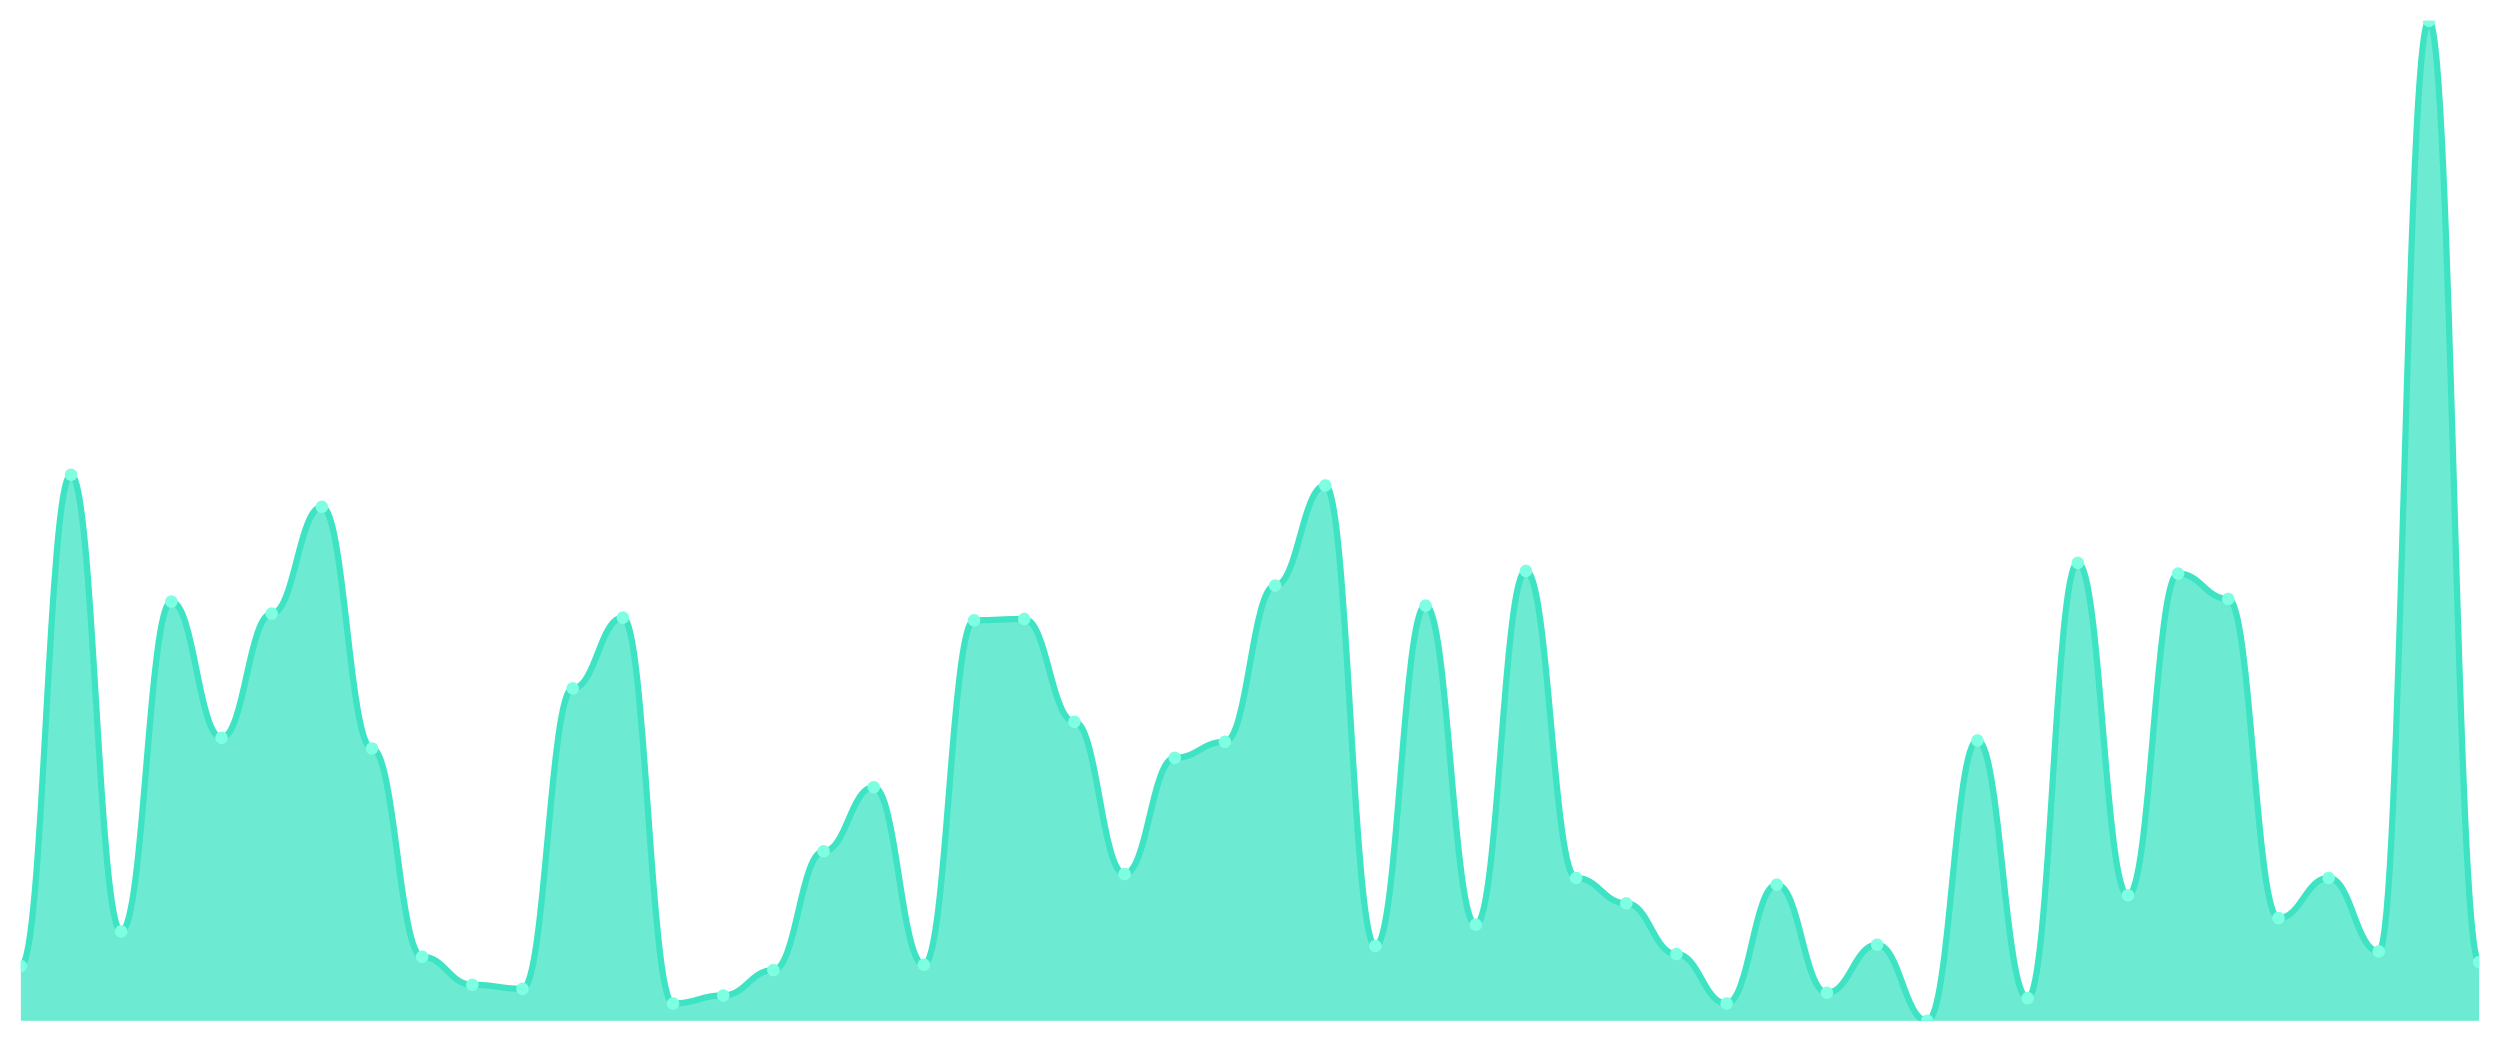
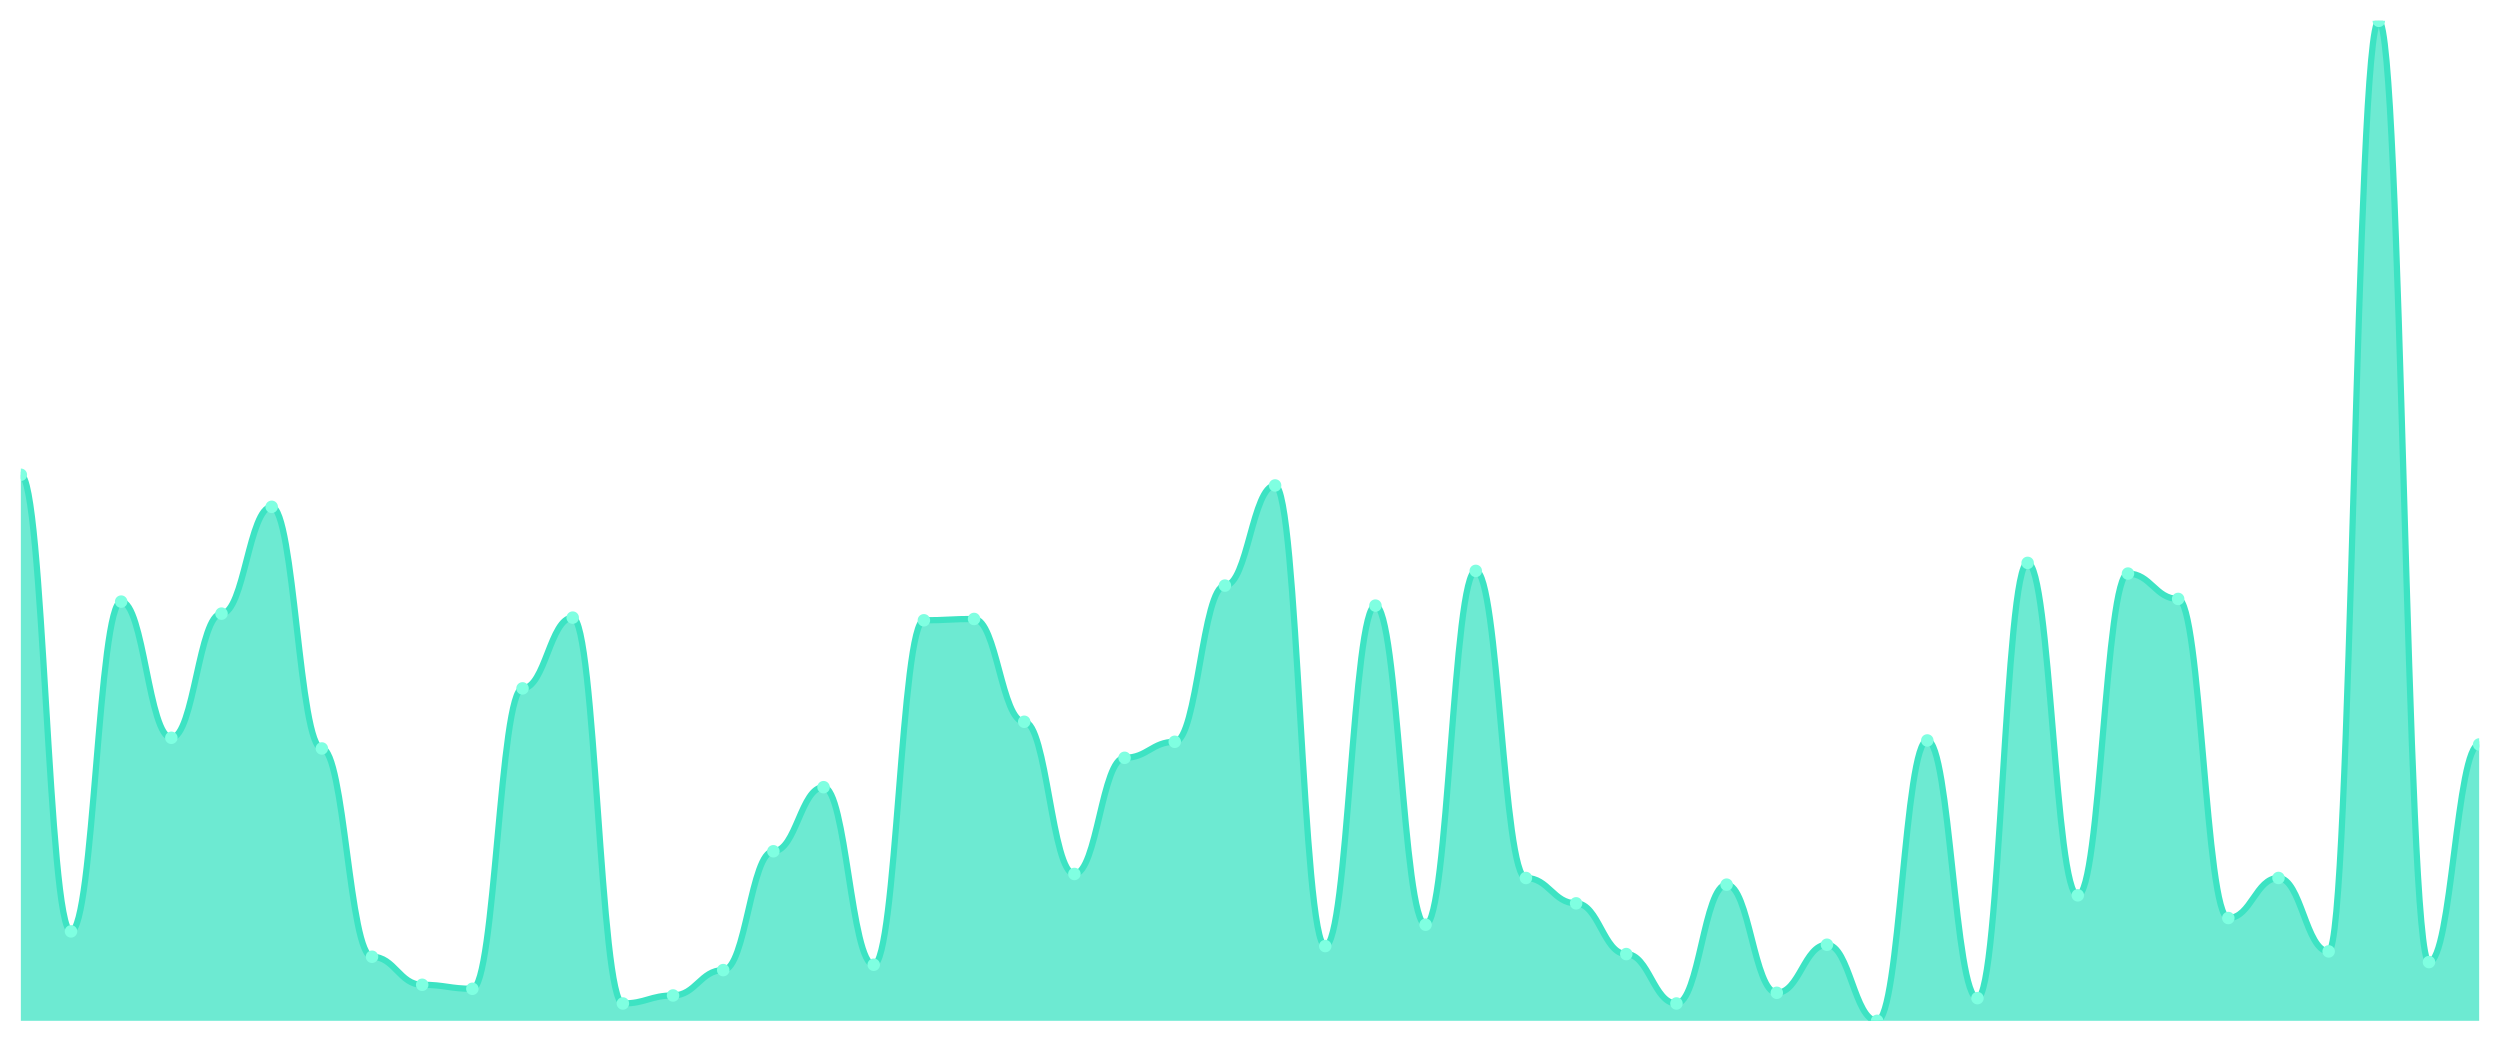
<svg xmlns="http://www.w3.org/2000/svg" viewBox="0 0 1200 500" width="1200" height="500">
  <defs>
    <clipPath id="c">
      <rect x="10" y="10" width="1180" height="480" />
    </clipPath>
  </defs>
  <rect width="1200" height="500" fill="none" />
  <g clip-path="url(#c)">
-     <path d="M 10,490 L 10,463.725 C 20.837,463.725 23.245,227.891 34.082,227.891 C 44.918,227.891 47.327,447.063 58.163,447.063 C 69,447.063 71.408,288.772 82.245,288.772 C 93.082,288.772 95.49,354.139 106.327,354.139 C 117.163,354.139 119.571,294.539 130.408,294.539 C 141.245,294.539 143.653,243.271 154.49,243.271 C 165.327,243.271 167.735,359.266 178.571,359.266 C 189.408,359.266 191.816,459.239 202.653,459.239 C 213.49,459.239 215.898,472.697 226.735,472.697 C 237.571,472.697 239.98,474.619 250.816,474.619 C 261.653,474.619 264.061,330.427 274.898,330.427 C 285.735,330.427 288.143,296.462 298.98,296.462 C 309.816,296.462 312.224,481.669 323.061,481.669 C 333.898,481.669 336.306,477.824 347.143,477.824 C 357.98,477.824 360.388,465.648 371.224,465.648 C 382.061,465.648 384.469,408.611 395.306,408.611 C 406.143,408.611 408.551,377.85 419.388,377.85 C 430.224,377.85 432.633,463.084 443.469,463.084 C 454.306,463.084 456.714,297.744 467.551,297.744 C 478.388,297.744 480.796,297.103 491.633,297.103 C 502.469,297.103 504.878,346.449 515.714,346.449 C 526.551,346.449 528.959,419.506 539.796,419.506 C 550.633,419.506 553.041,363.752 563.878,363.752 C 574.714,363.752 577.122,356.061 587.959,356.061 C 598.796,356.061 601.204,281.081 612.041,281.081 C 622.878,281.081 625.286,233.017 636.122,233.017 C 646.959,233.017 649.367,454.112 660.204,454.112 C 671.041,454.112 673.449,290.694 684.286,290.694 C 695.122,290.694 697.531,443.858 708.367,443.858 C 719.204,443.858 721.612,274.032 732.449,274.032 C 743.286,274.032 745.694,421.429 756.531,421.429 C 767.367,421.429 769.776,433.605 780.612,433.605 C 791.449,433.605 793.857,457.957 804.694,457.957 C 815.531,457.957 817.939,481.669 828.776,481.669 C 839.612,481.669 842.02,424.633 852.857,424.633 C 863.694,424.633 866.102,476.542 876.939,476.542 C 887.776,476.542 890.184,453.471 901.02,453.471 C 911.857,453.471 914.265,490 925.102,490 C 935.939,490 938.347,355.421 949.184,355.421 C 960.02,355.421 962.429,479.105 973.265,479.105 C 984.102,479.105 986.51,270.187 997.347,270.187 C 1008.184,270.187 1010.592,429.76 1021.429,429.76 C 1032.265,429.76 1034.673,275.314 1045.51,275.314 C 1056.347,275.314 1058.755,287.49 1069.592,287.49 C 1080.429,287.49 1082.837,440.654 1093.673,440.654 C 1104.51,440.654 1106.918,421.429 1117.755,421.429 C 1128.592,421.429 1131,456.676 1141.837,456.676 C 1152.673,456.676 1155.082,10 1165.918,10 C 1176.755,10 1179.163,461.802 1190,461.802 L 1190,490 Z" fill="rgba(61,227,195,0.75)" />
-     <path d="M 10,463.725 C 20.837,463.725 23.245,227.891 34.082,227.891 C 44.918,227.891 47.327,447.063 58.163,447.063 C 69,447.063 71.408,288.772 82.245,288.772 C 93.082,288.772 95.49,354.139 106.327,354.139 C 117.163,354.139 119.571,294.539 130.408,294.539 C 141.245,294.539 143.653,243.271 154.49,243.271 C 165.327,243.271 167.735,359.266 178.571,359.266 C 189.408,359.266 191.816,459.239 202.653,459.239 C 213.49,459.239 215.898,472.697 226.735,472.697 C 237.571,472.697 239.98,474.619 250.816,474.619 C 261.653,474.619 264.061,330.427 274.898,330.427 C 285.735,330.427 288.143,296.462 298.98,296.462 C 309.816,296.462 312.224,481.669 323.061,481.669 C 333.898,481.669 336.306,477.824 347.143,477.824 C 357.98,477.824 360.388,465.648 371.224,465.648 C 382.061,465.648 384.469,408.611 395.306,408.611 C 406.143,408.611 408.551,377.85 419.388,377.85 C 430.224,377.85 432.633,463.084 443.469,463.084 C 454.306,463.084 456.714,297.744 467.551,297.744 C 478.388,297.744 480.796,297.103 491.633,297.103 C 502.469,297.103 504.878,346.449 515.714,346.449 C 526.551,346.449 528.959,419.506 539.796,419.506 C 550.633,419.506 553.041,363.752 563.878,363.752 C 574.714,363.752 577.122,356.061 587.959,356.061 C 598.796,356.061 601.204,281.081 612.041,281.081 C 622.878,281.081 625.286,233.017 636.122,233.017 C 646.959,233.017 649.367,454.112 660.204,454.112 C 671.041,454.112 673.449,290.694 684.286,290.694 C 695.122,290.694 697.531,443.858 708.367,443.858 C 719.204,443.858 721.612,274.032 732.449,274.032 C 743.286,274.032 745.694,421.429 756.531,421.429 C 767.367,421.429 769.776,433.605 780.612,433.605 C 791.449,433.605 793.857,457.957 804.694,457.957 C 815.531,457.957 817.939,481.669 828.776,481.669 C 839.612,481.669 842.02,424.633 852.857,424.633 C 863.694,424.633 866.102,476.542 876.939,476.542 C 887.776,476.542 890.184,453.471 901.02,453.471 C 911.857,453.471 914.265,490 925.102,490 C 935.939,490 938.347,355.421 949.184,355.421 C 960.02,355.421 962.429,479.105 973.265,479.105 C 984.102,479.105 986.51,270.187 997.347,270.187 C 1008.184,270.187 1010.592,429.76 1021.429,429.76 C 1032.265,429.76 1034.673,275.314 1045.51,275.314 C 1056.347,275.314 1058.755,287.49 1069.592,287.49 C 1080.429,287.49 1082.837,440.654 1093.673,440.654 C 1104.51,440.654 1106.918,421.429 1117.755,421.429 C 1128.592,421.429 1131,456.676 1141.837,456.676 C 1152.673,456.676 1155.082,10 1165.918,10 C 1176.755,10 1179.163,461.802 1190,461.802" fill="none" stroke="#3de3c3" stroke-width="3" stroke-linecap="round" stroke-linejoin="round" />
-     <circle cx="10" cy="463.725" r="3" fill="#7fffe1" />
-     <circle cx="34.082" cy="227.891" r="3" fill="#7fffe1" />
-     <circle cx="58.163" cy="447.063" r="3" fill="#7fffe1" />
-     <circle cx="82.245" cy="288.772" r="3" fill="#7fffe1" />
-     <circle cx="106.327" cy="354.139" r="3" fill="#7fffe1" />
-     <circle cx="130.408" cy="294.539" r="3" fill="#7fffe1" />
-     <circle cx="154.49" cy="243.271" r="3" fill="#7fffe1" />
-     <circle cx="178.571" cy="359.266" r="3" fill="#7fffe1" />
-     <circle cx="202.653" cy="459.239" r="3" fill="#7fffe1" />
-     <circle cx="226.735" cy="472.697" r="3" fill="#7fffe1" />
-     <circle cx="250.816" cy="474.619" r="3" fill="#7fffe1" />
-     <circle cx="274.898" cy="330.427" r="3" fill="#7fffe1" />
-     <circle cx="298.98" cy="296.462" r="3" fill="#7fffe1" />
-     <circle cx="323.061" cy="481.669" r="3" fill="#7fffe1" />
-     <circle cx="347.143" cy="477.824" r="3" fill="#7fffe1" />
-     <circle cx="371.224" cy="465.648" r="3" fill="#7fffe1" />
-     <circle cx="395.306" cy="408.611" r="3" fill="#7fffe1" />
-     <circle cx="419.388" cy="377.85" r="3" fill="#7fffe1" />
-     <circle cx="443.469" cy="463.084" r="3" fill="#7fffe1" />
-     <circle cx="467.551" cy="297.744" r="3" fill="#7fffe1" />
-     <circle cx="491.633" cy="297.103" r="3" fill="#7fffe1" />
-     <circle cx="515.714" cy="346.449" r="3" fill="#7fffe1" />
-     <circle cx="539.796" cy="419.506" r="3" fill="#7fffe1" />
-     <circle cx="563.878" cy="363.752" r="3" fill="#7fffe1" />
-     <circle cx="587.959" cy="356.061" r="3" fill="#7fffe1" />
-     <circle cx="612.041" cy="281.081" r="3" fill="#7fffe1" />
-     <circle cx="636.122" cy="233.017" r="3" fill="#7fffe1" />
-     <circle cx="660.204" cy="454.112" r="3" fill="#7fffe1" />
-     <circle cx="684.286" cy="290.694" r="3" fill="#7fffe1" />
-     <circle cx="708.367" cy="443.858" r="3" fill="#7fffe1" />
-     <circle cx="732.449" cy="274.032" r="3" fill="#7fffe1" />
-     <circle cx="756.531" cy="421.429" r="3" fill="#7fffe1" />
-     <circle cx="780.612" cy="433.605" r="3" fill="#7fffe1" />
-     <circle cx="804.694" cy="457.957" r="3" fill="#7fffe1" />
-     <circle cx="828.776" cy="481.669" r="3" fill="#7fffe1" />
-     <circle cx="852.857" cy="424.633" r="3" fill="#7fffe1" />
-     <circle cx="876.939" cy="476.542" r="3" fill="#7fffe1" />
-     <circle cx="901.02" cy="453.471" r="3" fill="#7fffe1" />
-     <circle cx="925.102" cy="490" r="3" fill="#7fffe1" />
-     <circle cx="949.184" cy="355.421" r="3" fill="#7fffe1" />
-     <circle cx="973.265" cy="479.105" r="3" fill="#7fffe1" />
-     <circle cx="997.347" cy="270.187" r="3" fill="#7fffe1" />
-     <circle cx="1021.429" cy="429.76" r="3" fill="#7fffe1" />
-     <circle cx="1045.51" cy="275.314" r="3" fill="#7fffe1" />
-     <circle cx="1069.592" cy="287.49" r="3" fill="#7fffe1" />
-     <circle cx="1093.673" cy="440.654" r="3" fill="#7fffe1" />
-     <circle cx="1117.755" cy="421.429" r="3" fill="#7fffe1" />
-     <circle cx="1141.837" cy="456.676" r="3" fill="#7fffe1" />
-     <circle cx="1165.918" cy="10" r="3" fill="#7fffe1" />
-     <circle cx="1190" cy="461.802" r="3" fill="#7fffe1" />
+     <path d="M 10,490 L 10,227.891 C 20.837,227.891 23.245,447.063 34.082,447.063 C 44.918,447.063 47.327,288.772 58.163,288.772 C 69,288.772 71.408,354.139 82.245,354.139 C 93.082,354.139 95.49,294.539 106.327,294.539 C 117.163,294.539 119.571,243.271 130.408,243.271 C 141.245,243.271 143.653,359.266 154.49,359.266 C 165.327,359.266 167.735,459.239 178.571,459.239 C 189.408,459.239 191.816,472.697 202.653,472.697 C 213.49,472.697 215.898,474.619 226.735,474.619 C 237.571,474.619 239.98,330.427 250.816,330.427 C 261.653,330.427 264.061,296.462 274.898,296.462 C 285.735,296.462 288.143,481.669 298.98,481.669 C 309.816,481.669 312.224,477.824 323.061,477.824 C 333.898,477.824 336.306,465.648 347.143,465.648 C 357.98,465.648 360.388,408.611 371.224,408.611 C 382.061,408.611 384.469,377.85 395.306,377.85 C 406.143,377.85 408.551,463.084 419.388,463.084 C 430.224,463.084 432.633,297.744 443.469,297.744 C 454.306,297.744 456.714,297.103 467.551,297.103 C 478.388,297.103 480.796,346.449 491.633,346.449 C 502.469,346.449 504.878,419.506 515.714,419.506 C 526.551,419.506 528.959,363.752 539.796,363.752 C 550.633,363.752 553.041,356.061 563.878,356.061 C 574.714,356.061 577.122,281.081 587.959,281.081 C 598.796,281.081 601.204,233.017 612.041,233.017 C 622.878,233.017 625.286,454.112 636.122,454.112 C 646.959,454.112 649.367,290.694 660.204,290.694 C 671.041,290.694 673.449,443.858 684.286,443.858 C 695.122,443.858 697.531,274.032 708.367,274.032 C 719.204,274.032 721.612,421.429 732.449,421.429 C 743.286,421.429 745.694,433.605 756.531,433.605 C 767.367,433.605 769.776,457.957 780.612,457.957 C 791.449,457.957 793.857,481.669 804.694,481.669 C 815.531,481.669 817.939,424.633 828.776,424.633 C 839.612,424.633 842.02,476.542 852.857,476.542 C 863.694,476.542 866.102,453.471 876.939,453.471 C 887.776,453.471 890.184,490 901.02,490 C 911.857,490 914.265,355.421 925.102,355.421 C 935.939,355.421 938.347,479.105 949.184,479.105 C 960.02,479.105 962.429,270.187 973.265,270.187 C 984.102,270.187 986.51,429.76 997.347,429.76 C 1008.184,429.76 1010.592,275.314 1021.429,275.314 C 1032.265,275.314 1034.673,287.49 1045.51,287.49 C 1056.347,287.49 1058.755,440.654 1069.592,440.654 C 1080.429,440.654 1082.837,421.429 1093.673,421.429 C 1104.51,421.429 1106.918,456.676 1117.755,456.676 C 1128.592,456.676 1131,10 1141.837,10 C 1152.673,10 1155.082,461.802 1165.918,461.802 C 1176.755,461.802 1179.163,357.343 1190,357.343 L 1190,490 Z" fill="rgba(61,227,195,0.75)" />
+     <path d="M 10,227.891 C 20.837,227.891 23.245,447.063 34.082,447.063 C 44.918,447.063 47.327,288.772 58.163,288.772 C 69,288.772 71.408,354.139 82.245,354.139 C 93.082,354.139 95.49,294.539 106.327,294.539 C 117.163,294.539 119.571,243.271 130.408,243.271 C 141.245,243.271 143.653,359.266 154.49,359.266 C 165.327,359.266 167.735,459.239 178.571,459.239 C 189.408,459.239 191.816,472.697 202.653,472.697 C 213.49,472.697 215.898,474.619 226.735,474.619 C 237.571,474.619 239.98,330.427 250.816,330.427 C 261.653,330.427 264.061,296.462 274.898,296.462 C 285.735,296.462 288.143,481.669 298.98,481.669 C 309.816,481.669 312.224,477.824 323.061,477.824 C 333.898,477.824 336.306,465.648 347.143,465.648 C 357.98,465.648 360.388,408.611 371.224,408.611 C 382.061,408.611 384.469,377.85 395.306,377.85 C 406.143,377.85 408.551,463.084 419.388,463.084 C 430.224,463.084 432.633,297.744 443.469,297.744 C 454.306,297.744 456.714,297.103 467.551,297.103 C 478.388,297.103 480.796,346.449 491.633,346.449 C 502.469,346.449 504.878,419.506 515.714,419.506 C 526.551,419.506 528.959,363.752 539.796,363.752 C 550.633,363.752 553.041,356.061 563.878,356.061 C 574.714,356.061 577.122,281.081 587.959,281.081 C 598.796,281.081 601.204,233.017 612.041,233.017 C 622.878,233.017 625.286,454.112 636.122,454.112 C 646.959,454.112 649.367,290.694 660.204,290.694 C 671.041,290.694 673.449,443.858 684.286,443.858 C 695.122,443.858 697.531,274.032 708.367,274.032 C 719.204,274.032 721.612,421.429 732.449,421.429 C 743.286,421.429 745.694,433.605 756.531,433.605 C 767.367,433.605 769.776,457.957 780.612,457.957 C 791.449,457.957 793.857,481.669 804.694,481.669 C 815.531,481.669 817.939,424.633 828.776,424.633 C 839.612,424.633 842.02,476.542 852.857,476.542 C 863.694,476.542 866.102,453.471 876.939,453.471 C 887.776,453.471 890.184,490 901.02,490 C 911.857,490 914.265,355.421 925.102,355.421 C 935.939,355.421 938.347,479.105 949.184,479.105 C 960.02,479.105 962.429,270.187 973.265,270.187 C 984.102,270.187 986.51,429.76 997.347,429.76 C 1008.184,429.76 1010.592,275.314 1021.429,275.314 C 1032.265,275.314 1034.673,287.49 1045.51,287.49 C 1056.347,287.49 1058.755,440.654 1069.592,440.654 C 1080.429,440.654 1082.837,421.429 1093.673,421.429 C 1104.51,421.429 1106.918,456.676 1117.755,456.676 C 1128.592,456.676 1131,10 1141.837,10 C 1152.673,10 1155.082,461.802 1165.918,461.802 C 1176.755,461.802 1179.163,357.343 1190,357.343" fill="none" stroke="#3de3c3" stroke-width="3" stroke-linecap="round" stroke-linejoin="round" />
+     <circle cx="10" cy="227.891" r="3" fill="#7fffe1" />
+     <circle cx="34.082" cy="447.063" r="3" fill="#7fffe1" />
+     <circle cx="58.163" cy="288.772" r="3" fill="#7fffe1" />
+     <circle cx="82.245" cy="354.139" r="3" fill="#7fffe1" />
+     <circle cx="106.327" cy="294.539" r="3" fill="#7fffe1" />
+     <circle cx="130.408" cy="243.271" r="3" fill="#7fffe1" />
+     <circle cx="154.49" cy="359.266" r="3" fill="#7fffe1" />
+     <circle cx="178.571" cy="459.239" r="3" fill="#7fffe1" />
+     <circle cx="202.653" cy="472.697" r="3" fill="#7fffe1" />
+     <circle cx="226.735" cy="474.619" r="3" fill="#7fffe1" />
+     <circle cx="250.816" cy="330.427" r="3" fill="#7fffe1" />
+     <circle cx="274.898" cy="296.462" r="3" fill="#7fffe1" />
+     <circle cx="298.98" cy="481.669" r="3" fill="#7fffe1" />
+     <circle cx="323.061" cy="477.824" r="3" fill="#7fffe1" />
+     <circle cx="347.143" cy="465.648" r="3" fill="#7fffe1" />
+     <circle cx="371.224" cy="408.611" r="3" fill="#7fffe1" />
+     <circle cx="395.306" cy="377.85" r="3" fill="#7fffe1" />
+     <circle cx="419.388" cy="463.084" r="3" fill="#7fffe1" />
+     <circle cx="443.469" cy="297.744" r="3" fill="#7fffe1" />
+     <circle cx="467.551" cy="297.103" r="3" fill="#7fffe1" />
+     <circle cx="491.633" cy="346.449" r="3" fill="#7fffe1" />
+     <circle cx="515.714" cy="419.506" r="3" fill="#7fffe1" />
+     <circle cx="539.796" cy="363.752" r="3" fill="#7fffe1" />
+     <circle cx="563.878" cy="356.061" r="3" fill="#7fffe1" />
+     <circle cx="587.959" cy="281.081" r="3" fill="#7fffe1" />
+     <circle cx="612.041" cy="233.017" r="3" fill="#7fffe1" />
+     <circle cx="636.122" cy="454.112" r="3" fill="#7fffe1" />
+     <circle cx="660.204" cy="290.694" r="3" fill="#7fffe1" />
+     <circle cx="684.286" cy="443.858" r="3" fill="#7fffe1" />
+     <circle cx="708.367" cy="274.032" r="3" fill="#7fffe1" />
+     <circle cx="732.449" cy="421.429" r="3" fill="#7fffe1" />
+     <circle cx="756.531" cy="433.605" r="3" fill="#7fffe1" />
+     <circle cx="780.612" cy="457.957" r="3" fill="#7fffe1" />
+     <circle cx="804.694" cy="481.669" r="3" fill="#7fffe1" />
+     <circle cx="828.776" cy="424.633" r="3" fill="#7fffe1" />
+     <circle cx="852.857" cy="476.542" r="3" fill="#7fffe1" />
+     <circle cx="876.939" cy="453.471" r="3" fill="#7fffe1" />
+     <circle cx="901.02" cy="490" r="3" fill="#7fffe1" />
+     <circle cx="925.102" cy="355.421" r="3" fill="#7fffe1" />
+     <circle cx="949.184" cy="479.105" r="3" fill="#7fffe1" />
+     <circle cx="973.265" cy="270.187" r="3" fill="#7fffe1" />
+     <circle cx="997.347" cy="429.76" r="3" fill="#7fffe1" />
+     <circle cx="1021.429" cy="275.314" r="3" fill="#7fffe1" />
+     <circle cx="1045.51" cy="287.49" r="3" fill="#7fffe1" />
+     <circle cx="1069.592" cy="440.654" r="3" fill="#7fffe1" />
+     <circle cx="1093.673" cy="421.429" r="3" fill="#7fffe1" />
+     <circle cx="1117.755" cy="456.676" r="3" fill="#7fffe1" />
+     <circle cx="1141.837" cy="10" r="3" fill="#7fffe1" />
+     <circle cx="1165.918" cy="461.802" r="3" fill="#7fffe1" />
+     <circle cx="1190" cy="357.343" r="3" fill="#7fffe1" />
  </g>
</svg>
